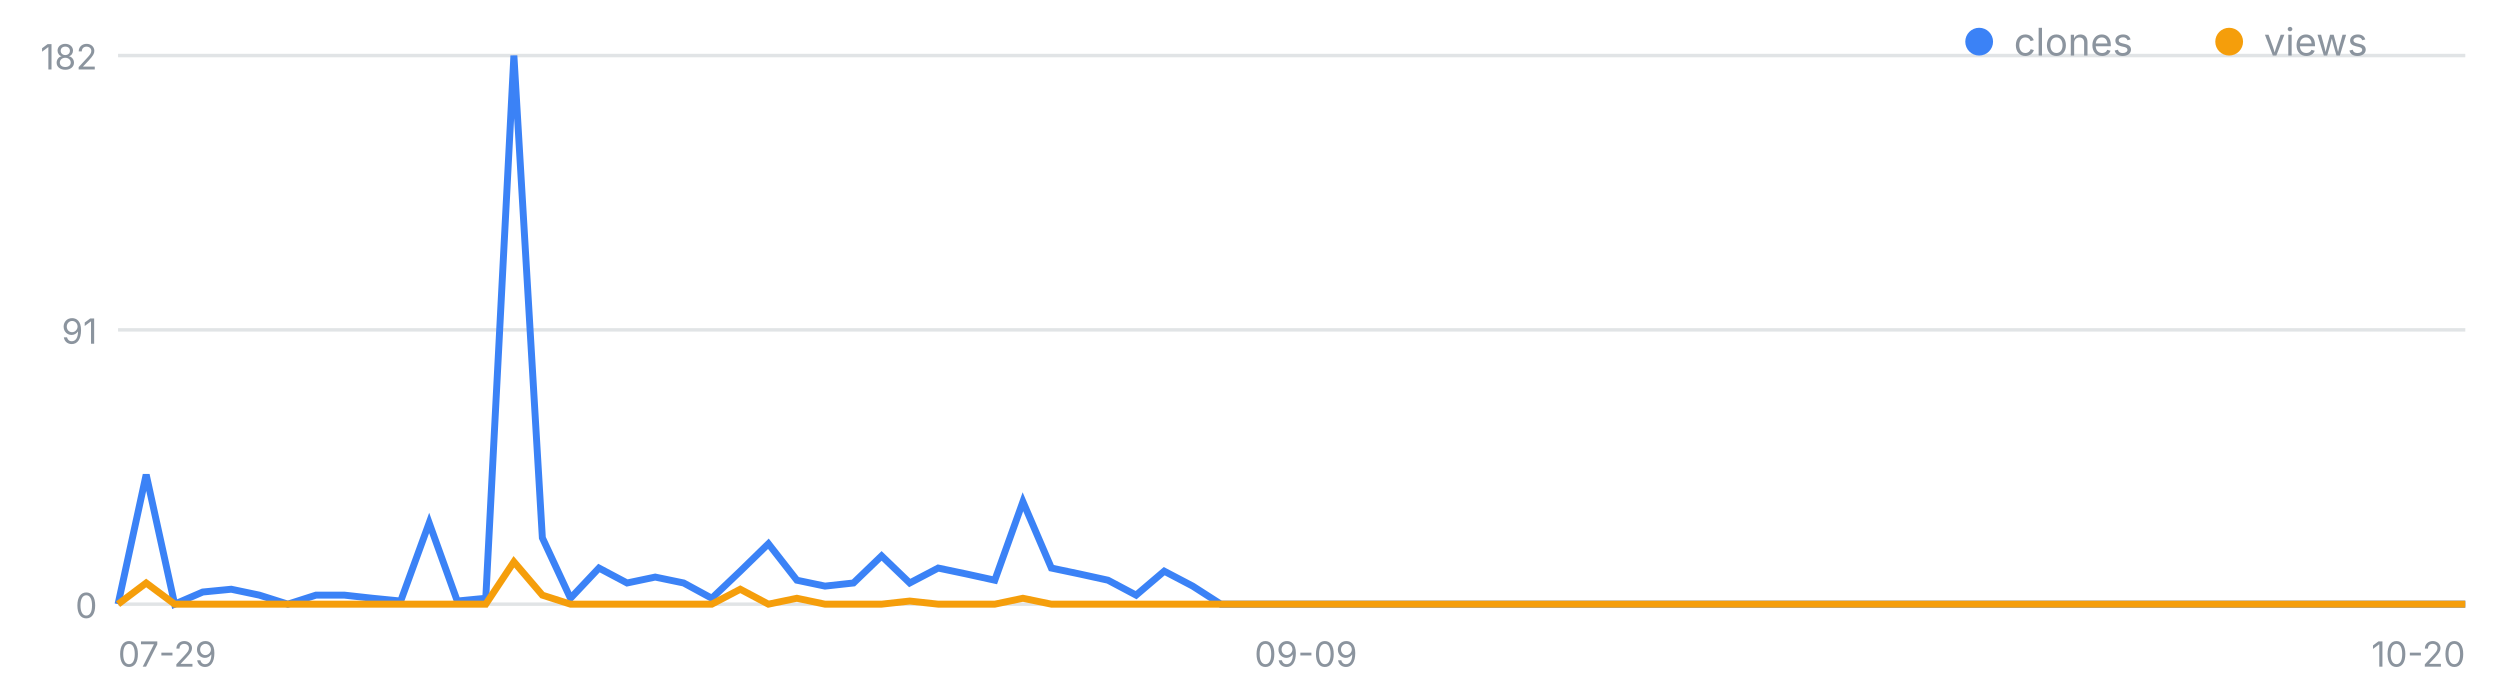
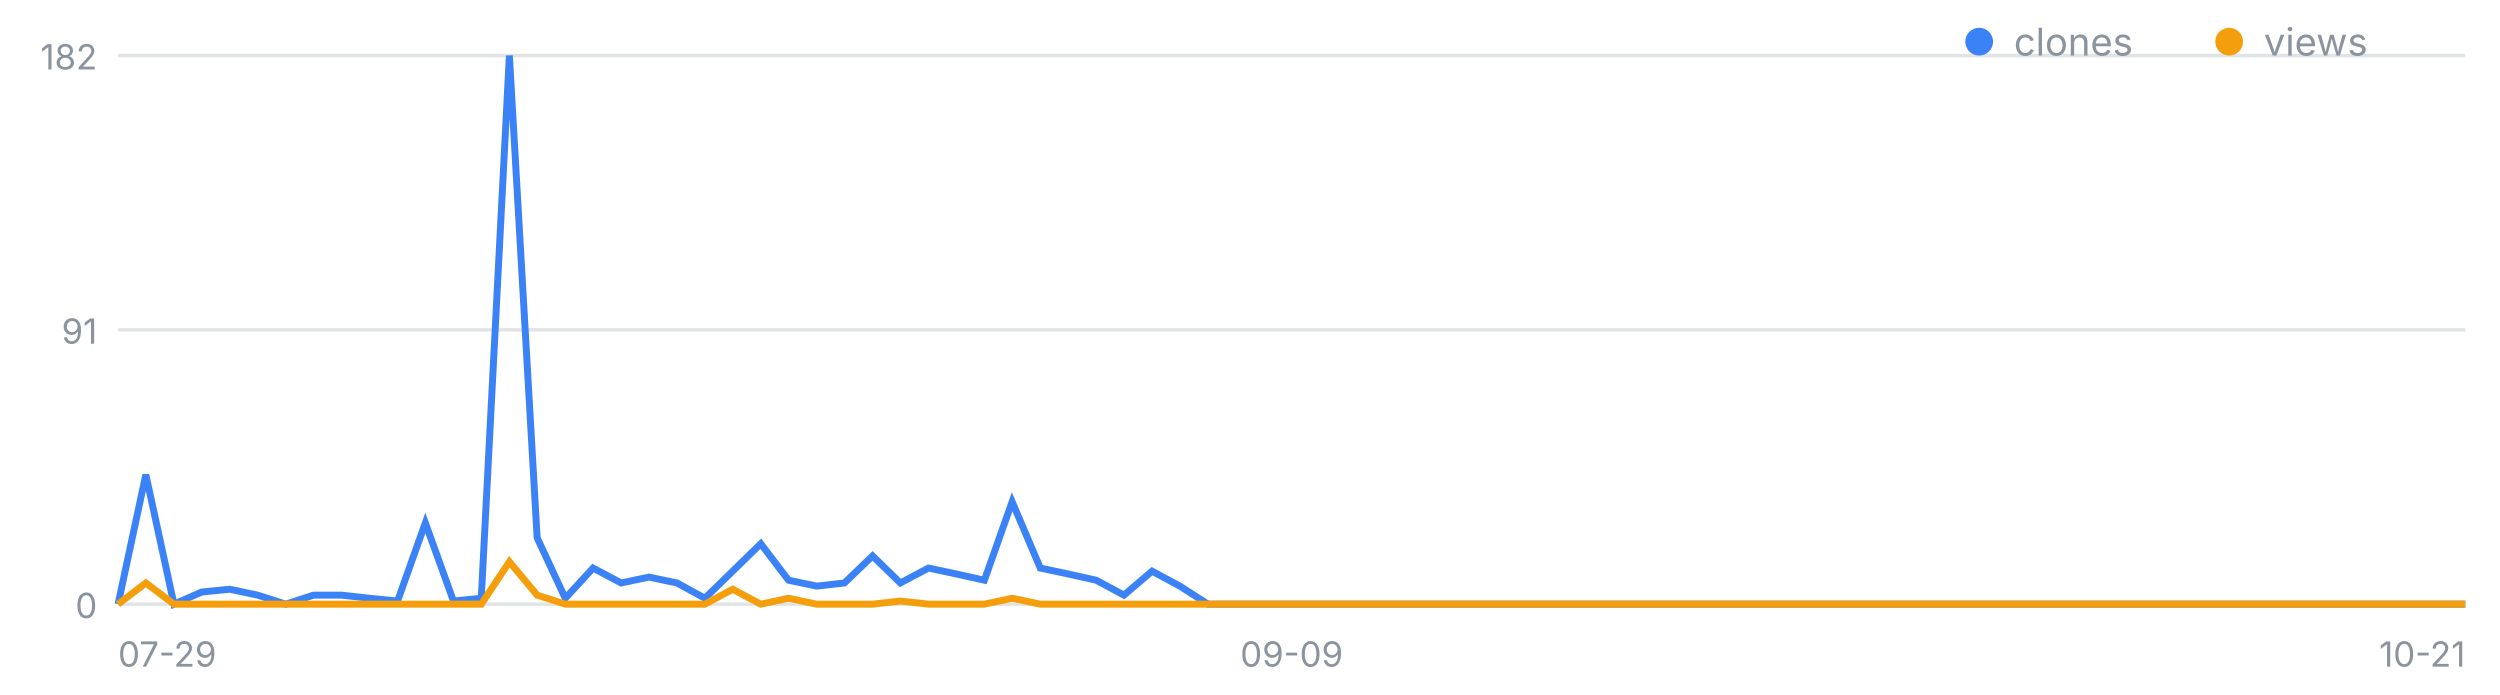
<svg xmlns="http://www.w3.org/2000/svg" width="720" height="200" viewBox="0 0 720 200" font-family="-apple-system,Segoe UI,sans-serif" role="img" aria-label="일별 클론·조회 추이">
  <line x1="34" y1="174.0" x2="710" y2="174.0" stroke="#8b949e" stroke-opacity=".25" />
  <text x="28" y="178.0" font-size="10" fill="#8b949e" text-anchor="end">0</text>
  <line x1="34" y1="95.0" x2="710" y2="95.0" stroke="#8b949e" stroke-opacity=".25" />
  <text x="28" y="99.0" font-size="10" fill="#8b949e" text-anchor="end">91</text>
  <line x1="34" y1="16.0" x2="710" y2="16.0" stroke="#8b949e" stroke-opacity=".25" />
  <text x="28" y="20.0" font-size="10" fill="#8b949e" text-anchor="end">182</text>
  <text x="34.0" y="192" font-size="10" fill="#8b949e" text-anchor="start">07-29</text>
-   <text x="376.1" y="192" font-size="10" fill="#8b949e" text-anchor="middle">09-09</text>
-   <text x="710.0" y="192" font-size="10" fill="#8b949e" text-anchor="end">10-20</text>
-   <polyline fill="none" stroke="#3b82f6" stroke-width="2" points="34.0,174.0 42.1,136.7 50.3,174.0 58.4,170.5 66.6,169.7 74.7,171.4 82.9,174.0 91.0,171.4 99.2,171.4 107.3,172.3 115.4,173.1 123.6,150.6 131.7,173.1 139.9,172.3 148.0,16.0 156.2,154.9 164.3,172.3 172.5,163.6 180.6,167.9 188.7,166.2 196.9,167.9 205.0,172.3 213.2,164.5 221.3,156.6 229.5,167.1 237.6,168.8 245.8,167.9 253.9,160.1 262.0,167.9 270.2,163.6 278.3,165.3 286.5,167.1 294.6,144.5 302.8,163.6 310.9,165.3 319.1,167.1 327.2,171.4 335.3,164.5 343.5,168.8 351.6,174.0 359.8,174.0 367.9,174.0 376.1,174.0 384.2,174.0 392.4,174.0 400.5,174.0 408.7,174.0 416.8,174.0 424.9,174.0 433.1,174.0 441.2,174.0 449.4,174.0 457.5,174.0 465.7,174.0 473.8,174.0 482.0,174.0 490.1,174.0 498.2,174.0 506.4,174.0 514.5,174.0 522.7,174.0 530.8,174.0 539.0,174.0 547.1,174.0 555.3,174.0 563.4,174.0 571.5,174.0 579.7,174.0 587.8,174.0 596.0,174.0 604.1,174.0 612.3,174.0 620.4,174.0 628.6,174.0 636.7,174.0 644.8,174.0 653.0,174.0 661.1,174.0 669.3,174.0 677.4,174.0 685.6,174.0 693.7,174.0 701.9,174.0 710.0,174.0" />
-   <polyline fill="none" stroke="#f59e0b" stroke-width="2" points="34.0,174.0 42.1,167.9 50.3,174.0 58.4,174.0 66.6,174.0 74.7,174.0 82.9,174.0 91.0,174.0 99.2,174.0 107.3,174.0 115.4,174.0 123.6,174.0 131.7,174.0 139.9,174.0 148.0,161.8 156.2,171.4 164.3,174.0 172.5,174.0 180.6,174.0 188.7,174.0 196.9,174.0 205.0,174.0 213.2,169.7 221.3,174.0 229.5,172.3 237.6,174.0 245.8,174.0 253.9,174.0 262.0,173.1 270.2,174.0 278.3,174.0 286.5,174.0 294.6,172.3 302.8,174.0 310.9,174.0 319.1,174.0 327.2,174.0 335.3,174.0 343.5,174.0 351.6,174.0 359.8,174.0 367.9,174.0 376.1,174.0 384.2,174.0 392.4,174.0 400.5,174.0 408.7,174.0 416.8,174.0 424.9,174.0 433.1,174.0 441.2,174.0 449.4,174.0 457.5,174.0 465.7,174.0 473.8,174.0 482.0,174.0 490.1,174.0 498.2,174.0 506.4,174.0 514.5,174.0 522.7,174.0 530.8,174.0 539.0,174.0 547.1,174.0 555.3,174.0 563.4,174.0 571.5,174.0 579.7,174.0 587.8,174.0 596.0,174.0 604.1,174.0 612.3,174.0 620.4,174.0 628.6,174.0 636.7,174.0 644.8,174.0 653.0,174.0 661.1,174.0 669.3,174.0 677.4,174.0 685.6,174.0 693.7,174.0 701.9,174.0 710.0,174.0" />
+   <text x="372.0" y="192" font-size="10" fill="#8b949e" text-anchor="middle">09-09</text>
+   <text x="710.0" y="192" font-size="10" fill="#8b949e" text-anchor="end">10-21</text>
+   <polyline fill="none" stroke="#3b82f6" stroke-width="2" points="34.0,174.0 42.0,136.7 50.1,174.0 58.1,170.5 66.2,169.7 74.2,171.4 82.3,174.0 90.3,171.4 98.4,171.4 106.4,172.3 114.5,173.1 122.5,150.6 130.6,173.1 138.6,172.3 146.7,16.0 154.7,154.9 162.8,172.3 170.8,163.6 178.9,167.9 186.9,166.2 195.0,167.9 203.0,172.3 211.0,164.5 219.1,156.6 227.1,167.1 235.2,168.8 243.2,167.9 251.3,160.1 259.3,167.9 267.4,163.6 275.4,165.3 283.5,167.1 291.5,144.5 299.6,163.6 307.6,165.3 315.7,167.1 323.7,171.4 331.8,164.5 339.8,168.8 347.9,174.0 355.9,174.0 364.0,174.0 372.0,174.0 380.0,174.0 388.1,174.0 396.1,174.0 404.2,174.0 412.2,174.0 420.3,174.0 428.3,174.0 436.4,174.0 444.4,174.0 452.5,174.0 460.5,174.0 468.6,174.0 476.6,174.0 484.7,174.0 492.7,174.0 500.8,174.0 508.8,174.0 516.9,174.0 524.9,174.0 533.0,174.0 541.0,174.0 549.0,174.0 557.1,174.0 565.1,174.0 573.2,174.0 581.2,174.0 589.3,174.0 597.3,174.0 605.4,174.0 613.4,174.0 621.5,174.0 629.5,174.0 637.6,174.0 645.6,174.0 653.7,174.0 661.7,174.0 669.8,174.0 677.8,174.0 685.9,174.0 693.9,174.0 702.0,174.0 710.0,174.0" />
+   <polyline fill="none" stroke="#f59e0b" stroke-width="2" points="34.0,174.0 42.0,167.9 50.1,174.0 58.1,174.0 66.2,174.0 74.2,174.0 82.3,174.0 90.3,174.0 98.4,174.0 106.4,174.0 114.5,174.0 122.5,174.0 130.6,174.0 138.6,174.0 146.7,161.8 154.7,171.4 162.8,174.0 170.8,174.0 178.9,174.0 186.9,174.0 195.0,174.0 203.0,174.0 211.0,169.7 219.1,174.0 227.1,172.3 235.2,174.0 243.2,174.0 251.3,174.0 259.3,173.1 267.4,174.0 275.4,174.0 283.5,174.0 291.5,172.3 299.6,174.0 307.6,174.0 315.7,174.0 323.7,174.0 331.8,174.0 339.8,174.0 347.9,174.0 355.9,174.0 364.0,174.0 372.0,174.0 380.0,174.0 388.1,174.0 396.1,174.0 404.2,174.0 412.2,174.0 420.3,174.0 428.3,174.0 436.4,174.0 444.4,174.0 452.5,174.0 460.5,174.0 468.6,174.0 476.6,174.0 484.7,174.0 492.7,174.0 500.8,174.0 508.8,174.0 516.9,174.0 524.9,174.0 533.0,174.0 541.0,174.0 549.0,174.0 557.1,174.0 565.1,174.0 573.2,174.0 581.2,174.0 589.3,174.0 597.3,174.0 605.4,174.0 613.4,174.0 621.5,174.0 629.5,174.0 637.6,174.0 645.6,174.0 653.7,174.0 661.7,174.0 669.8,174.0 677.8,174.0 685.9,174.0 693.9,174.0 702.0,174.0 710.0,174.0" />
  <circle cx="570" cy="12" r="4" fill="#3b82f6" />
  <text x="580" y="16" font-size="11" fill="#8b949e">clones</text>
  <circle cx="642" cy="12" r="4" fill="#f59e0b" />
  <text x="652" y="16" font-size="11" fill="#8b949e">views</text>
</svg>
